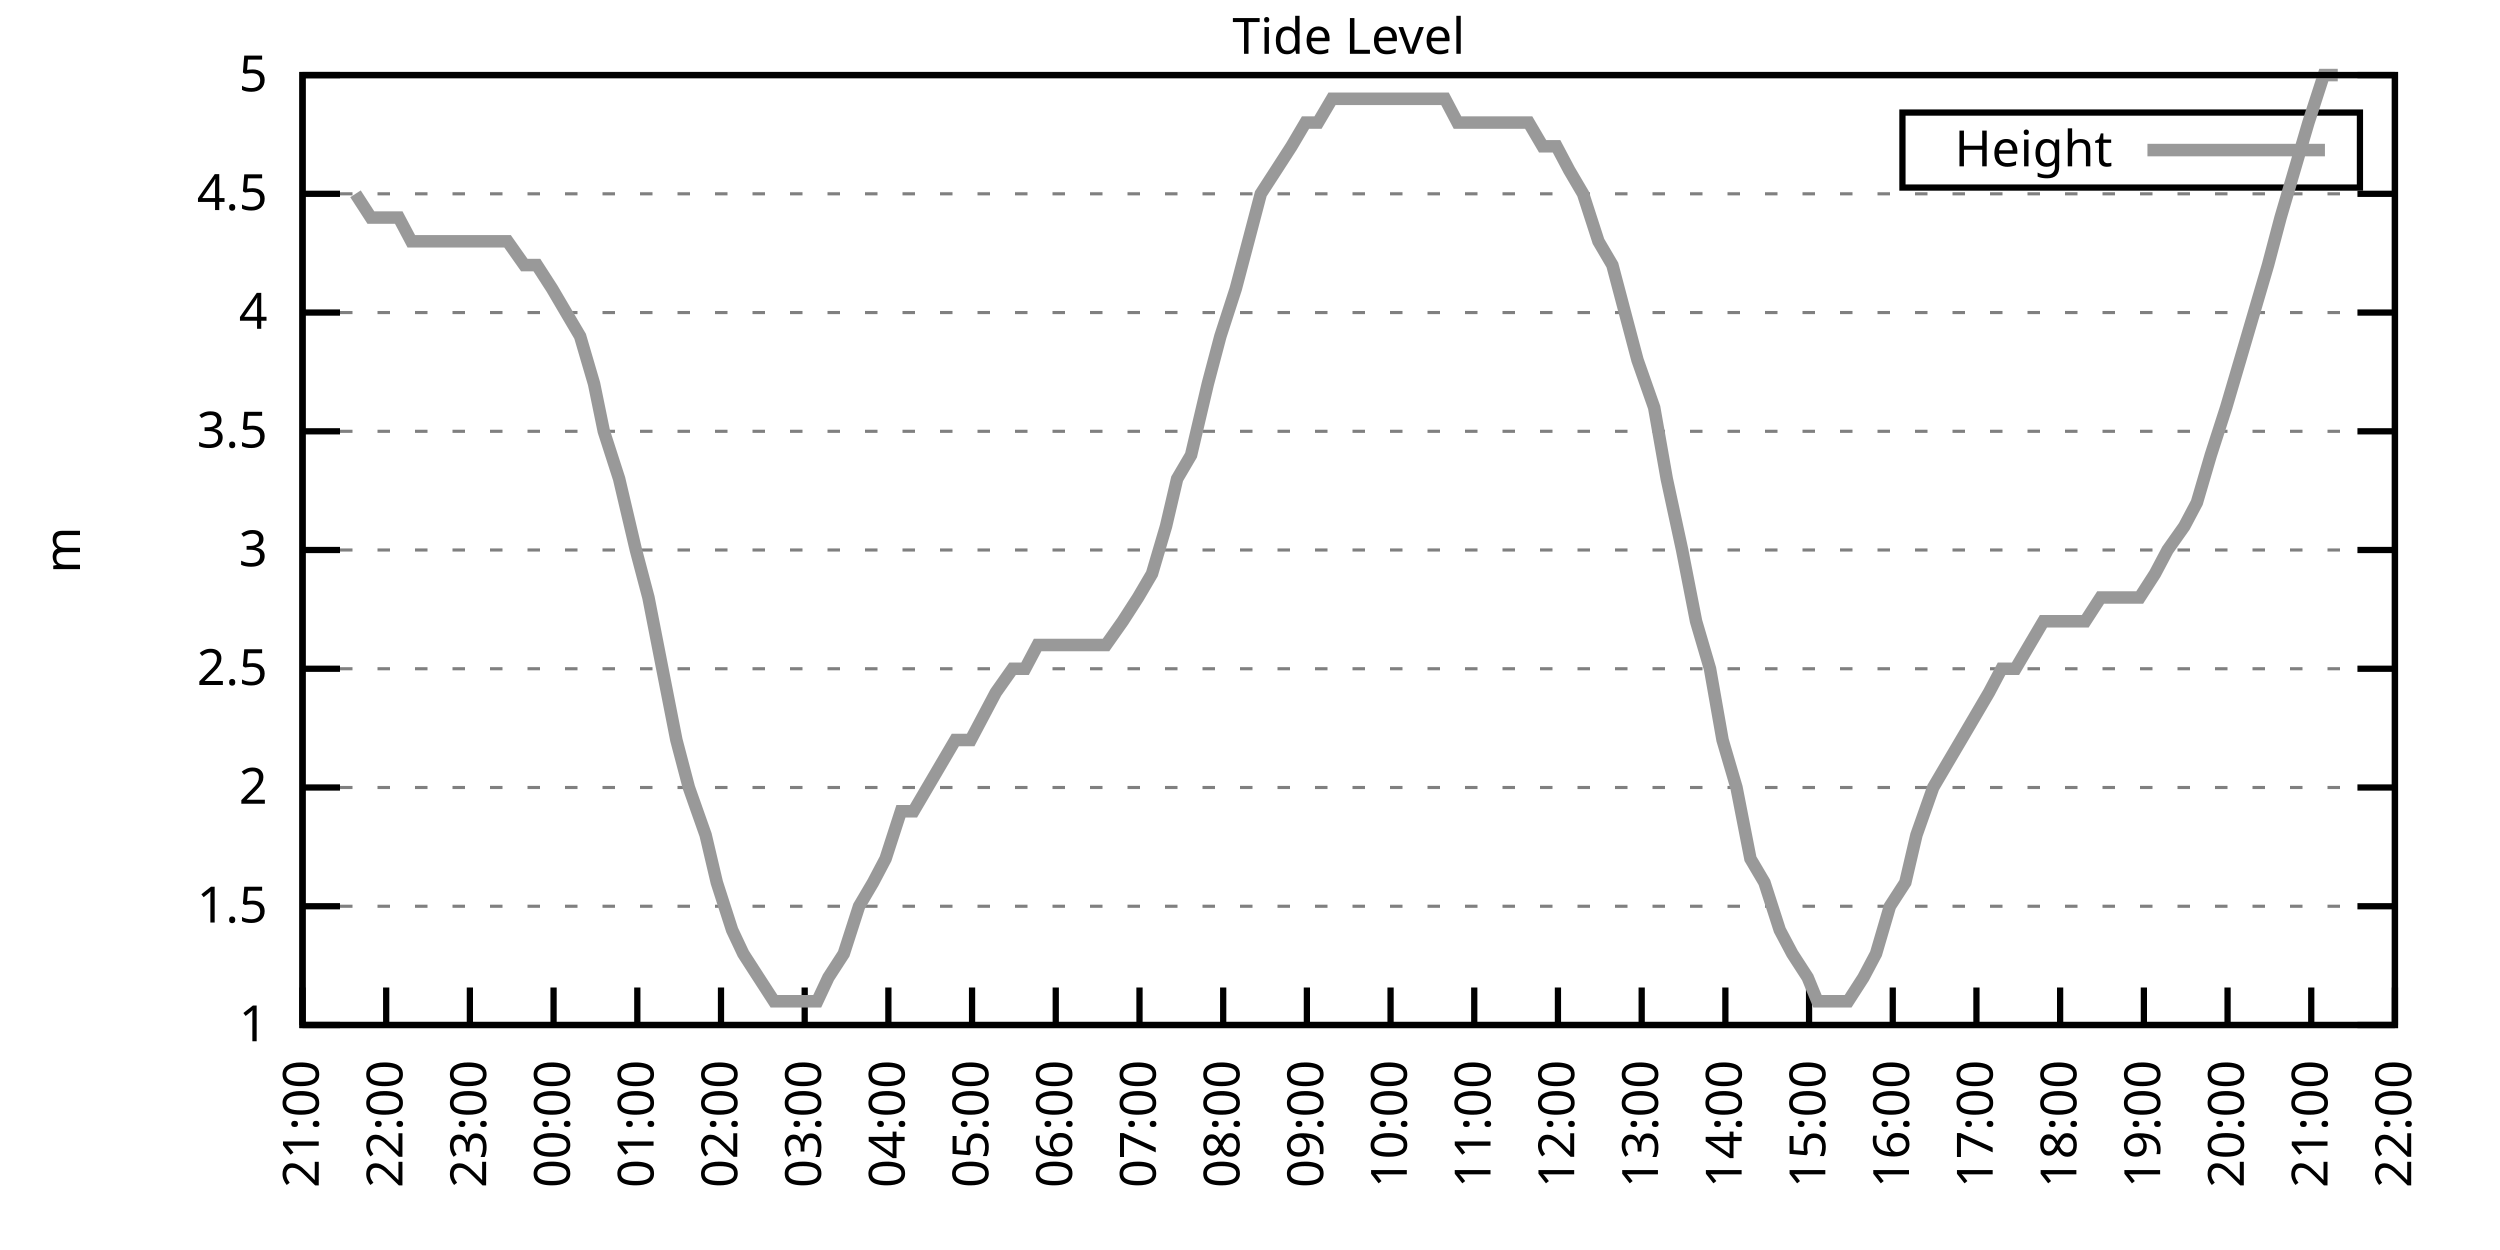
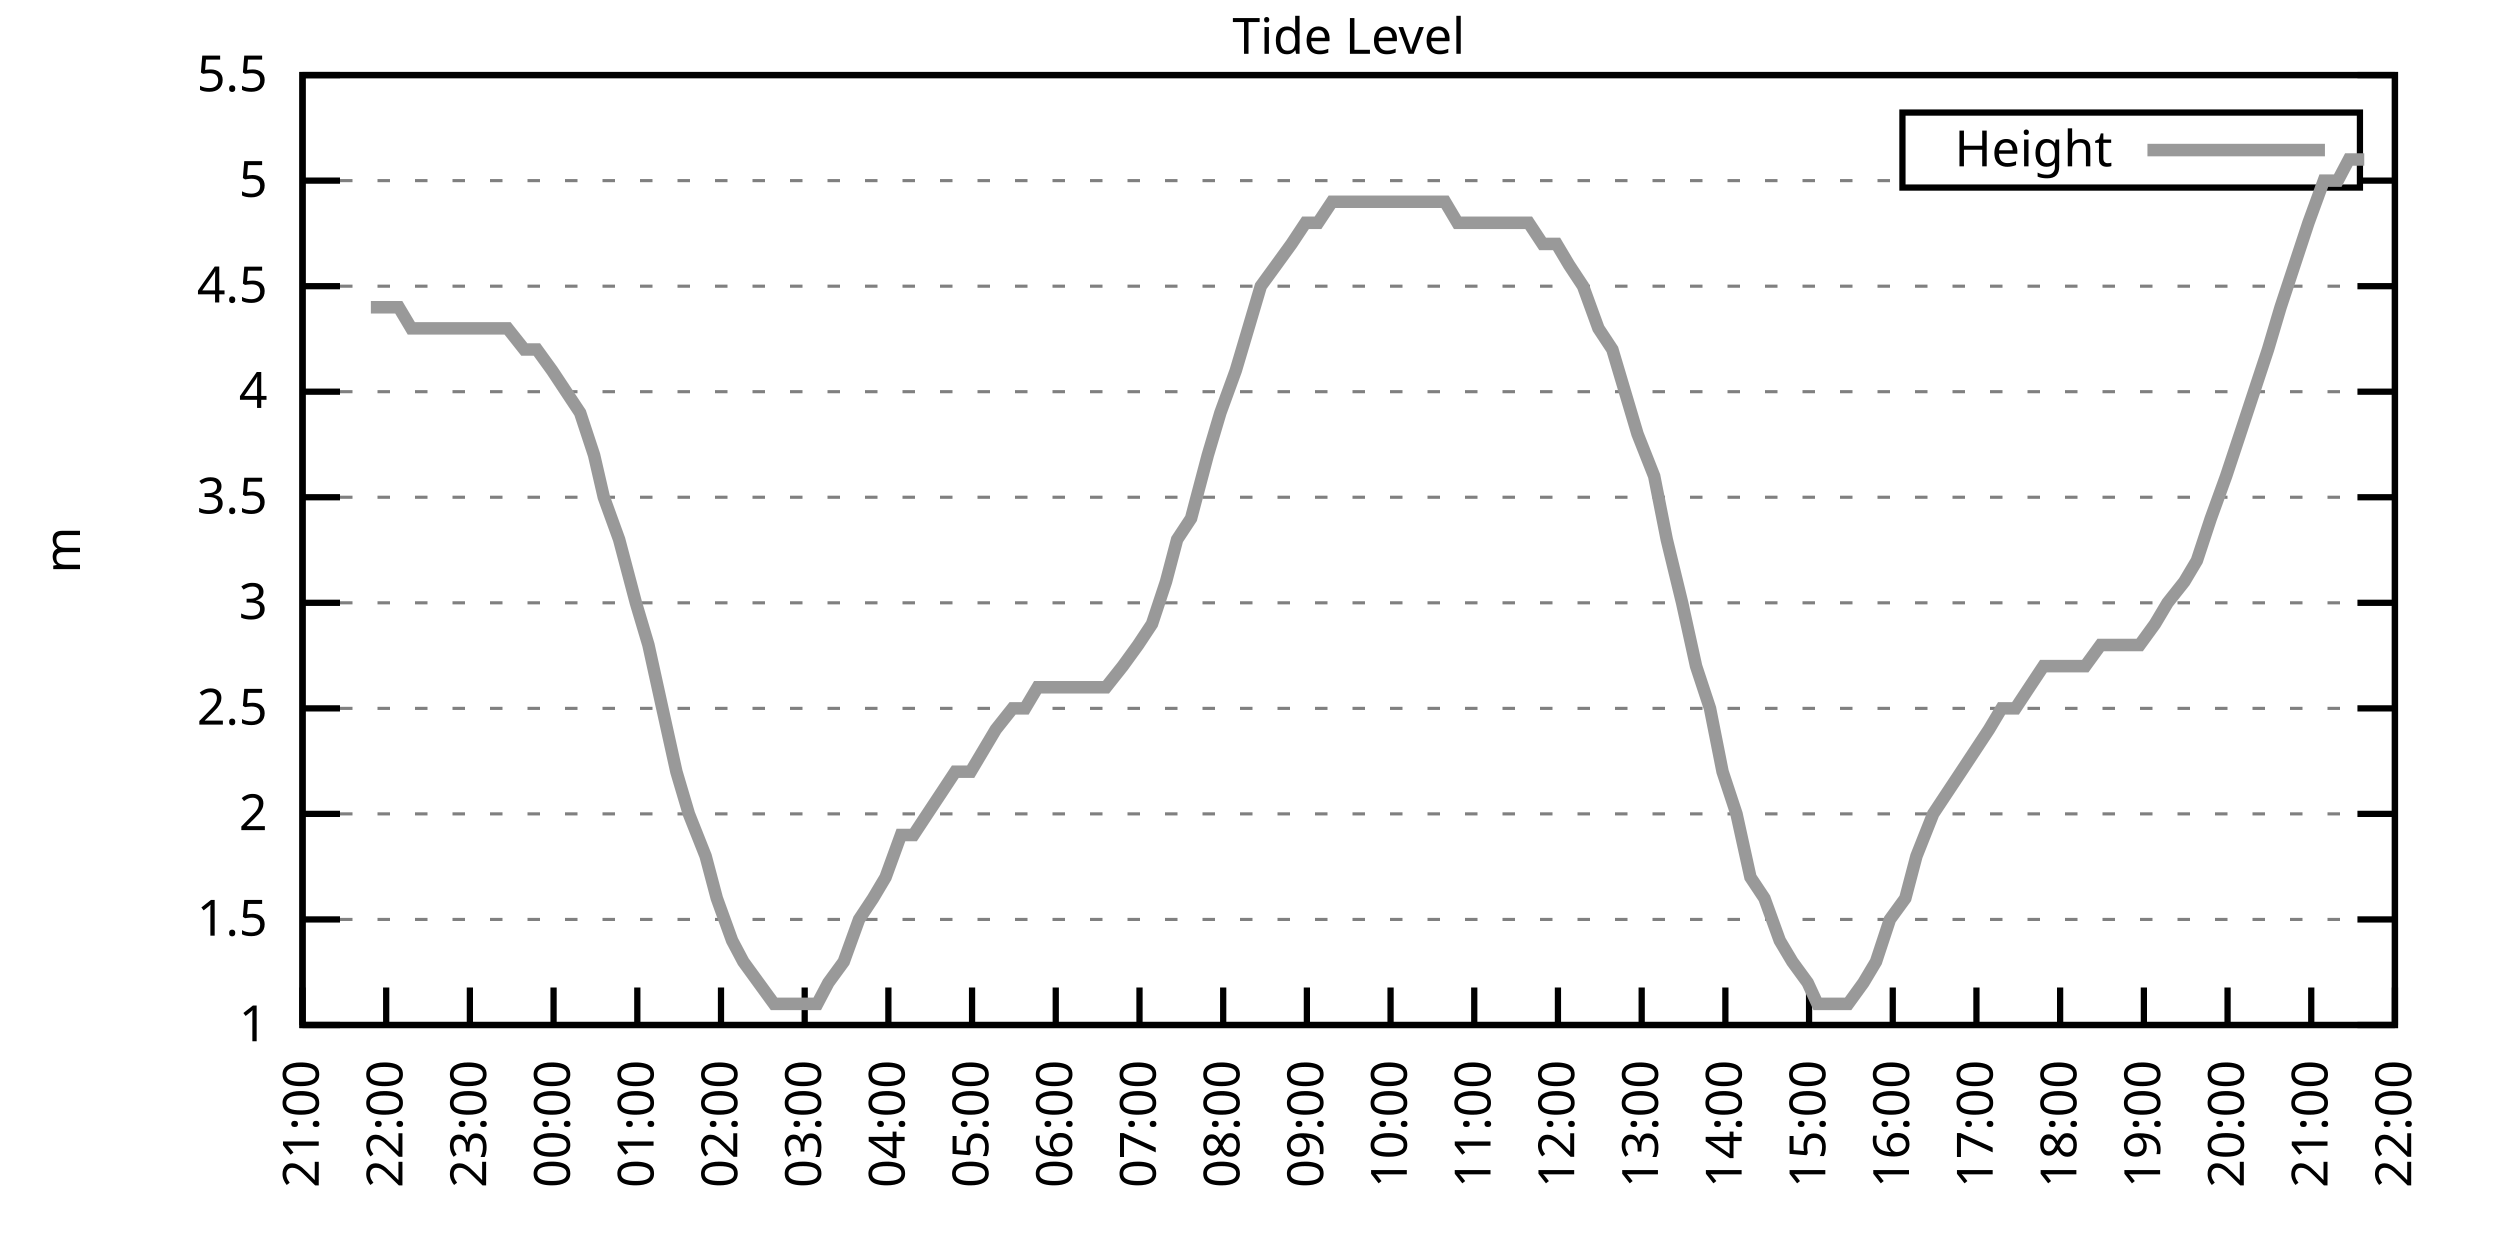
<svg xmlns="http://www.w3.org/2000/svg" xmlns:xlink="http://www.w3.org/1999/xlink" width="400" height="200" viewBox="0 0 400 200">
  <g id="gnuplot_canvas">
    <rect x="0" y="0" width="400" height="200" fill="none" />
    <defs>
      <circle id="gpDot" r="0.5" stroke-width="0.5" stroke="currentColor" />
      <path id="gpPt0" stroke-width="0.333" stroke="currentColor" d="M-1,0 h2 M0,-1 v2" />
      <path id="gpPt1" stroke-width="0.333" stroke="currentColor" d="M-1,-1 L1,1 M1,-1 L-1,1" />
      <path id="gpPt2" stroke-width="0.333" stroke="currentColor" d="M-1,0 L1,0 M0,-1 L0,1 M-1,-1 L1,1 M-1,1 L1,-1" />
      <rect id="gpPt3" stroke-width="0.333" stroke="currentColor" x="-1" y="-1" width="2" height="2" />
      <rect id="gpPt4" stroke-width="0.333" stroke="currentColor" fill="currentColor" x="-1" y="-1" width="2" height="2" />
      <circle id="gpPt5" stroke-width="0.333" stroke="currentColor" cx="0" cy="0" r="1" />
      <use xlink:href="#gpPt5" id="gpPt6" fill="currentColor" stroke="none" />
      <path id="gpPt7" stroke-width="0.333" stroke="currentColor" d="M0,-1.33 L-1.33,0.67 L1.33,0.67 z" />
      <use xlink:href="#gpPt7" id="gpPt8" fill="currentColor" stroke="none" />
      <use xlink:href="#gpPt7" id="gpPt9" stroke="currentColor" transform="rotate(180)" />
      <use xlink:href="#gpPt9" id="gpPt10" fill="currentColor" stroke="none" />
      <use xlink:href="#gpPt3" id="gpPt11" stroke="currentColor" transform="rotate(45)" />
      <use xlink:href="#gpPt11" id="gpPt12" fill="currentColor" stroke="none" />
      <path id="gpPt13" stroke-width="0.333" stroke="currentColor" d="M0,1.330 L1.265,0.411 L0.782,-1.067 L-0.782,-1.076 L-1.265,0.411 z" />
      <use xlink:href="#gpPt13" id="gpPt14" fill="currentColor" stroke="none" />
      <filter id="textbox" filterUnits="objectBoundingBox" x="0" y="0" height="1" width="1">
        <feFlood flood-color="white" flood-opacity="1" result="bgnd" />
        <feComposite in="SourceGraphic" in2="bgnd" operator="atop" />
      </filter>
      <filter id="greybox" filterUnits="objectBoundingBox" x="0" y="0" height="1" width="1">
        <feFlood flood-color="lightgrey" flood-opacity="1" result="grey" />
        <feComposite in="SourceGraphic" in2="grey" operator="atop" />
      </filter>
    </defs>
    <g fill="none" color="white" stroke="currentColor" stroke-width="1.00" stroke-linecap="butt" stroke-linejoin="miter">
</g>
    <g fill="none" color="black" stroke="currentColor" stroke-width="1.00" stroke-linecap="butt" stroke-linejoin="miter">
      <g stroke="none" shape-rendering="crispEdges">
        <polygon fill="rgb(255, 255, 255)" points="48.40,164.00 383.18,164.00 383.18,12.02 48.40,12.02 " />
      </g>
    </g>
    <g fill="none" color="black" stroke="currentColor" stroke-width="1.00" stroke-linecap="butt" stroke-linejoin="miter">
</g>
    <g fill="none" color="black" stroke="black" stroke-width="0.50" stroke-linecap="butt" stroke-linejoin="miter">
</g>
    <g fill="none" color="gray" stroke="currentColor" stroke-width="0.50" stroke-linecap="butt" stroke-linejoin="miter">
      <path stroke="gray" stroke-dasharray="2,4" class="gridline" d="M48.40,164.00 L383.19,164.00  " />
    </g>
    <g fill="none" color="gray" stroke="gray" stroke-width="1.00" stroke-linecap="butt" stroke-linejoin="miter">
</g>
    <g fill="none" color="black" stroke="currentColor" stroke-width="1.00" stroke-linecap="butt" stroke-linejoin="miter">
      <path stroke="black" d="M48.40,164.00 L54.40,164.00 M383.19,164.00 L377.19,164.00  " />
      <g transform="translate(42.80,166.60)" stroke="none" fill="black" font-family="Sans" font-size="8.00" text-anchor="end">
        <text>
          <tspan font-family="Sans"> 1</tspan>
        </text>
      </g>
    </g>
    <g fill="none" color="black" stroke="currentColor" stroke-width="1.00" stroke-linecap="butt" stroke-linejoin="miter">
</g>
    <g fill="none" color="black" stroke="black" stroke-width="0.50" stroke-linecap="butt" stroke-linejoin="miter">
</g>
    <g fill="none" color="gray" stroke="currentColor" stroke-width="0.50" stroke-linecap="butt" stroke-linejoin="miter">
-       <path stroke="gray" stroke-dasharray="2,4" class="gridline" d="M48.40,145.00 L383.19,145.00  " />
-     </g>
-     <g fill="none" color="gray" stroke="gray" stroke-width="1.00" stroke-linecap="butt" stroke-linejoin="miter">
- </g>
-     <g fill="none" color="black" stroke="currentColor" stroke-width="1.00" stroke-linecap="butt" stroke-linejoin="miter">
-       <path stroke="black" d="M48.40,145.00 L54.40,145.00 M383.19,145.00 L377.19,145.00  " />
-       <g transform="translate(42.80,147.60)" stroke="none" fill="black" font-family="Sans" font-size="8.00" text-anchor="end">
+       <path stroke="gray" stroke-dasharray="2,4" class="gridline" d="M48.40,147.11 L383.19,147.11  " />
+     </g>
+     <g fill="none" color="gray" stroke="gray" stroke-width="1.00" stroke-linecap="butt" stroke-linejoin="miter">
+ </g>
+     <g fill="none" color="black" stroke="currentColor" stroke-width="1.00" stroke-linecap="butt" stroke-linejoin="miter">
+       <path stroke="black" d="M48.40,147.11 L54.40,147.11 M383.19,147.11 L377.19,147.11  " />
+       <g transform="translate(42.80,149.71)" stroke="none" fill="black" font-family="Sans" font-size="8.00" text-anchor="end">
        <text>
          <tspan font-family="Sans"> 1.5</tspan>
        </text>
      </g>
    </g>
    <g fill="none" color="black" stroke="currentColor" stroke-width="1.00" stroke-linecap="butt" stroke-linejoin="miter">
</g>
    <g fill="none" color="black" stroke="black" stroke-width="0.50" stroke-linecap="butt" stroke-linejoin="miter">
</g>
    <g fill="none" color="gray" stroke="currentColor" stroke-width="0.50" stroke-linecap="butt" stroke-linejoin="miter">
-       <path stroke="gray" stroke-dasharray="2,4" class="gridline" d="M48.40,126.00 L383.19,126.00  " />
-     </g>
-     <g fill="none" color="gray" stroke="gray" stroke-width="1.00" stroke-linecap="butt" stroke-linejoin="miter">
- </g>
-     <g fill="none" color="black" stroke="currentColor" stroke-width="1.00" stroke-linecap="butt" stroke-linejoin="miter">
-       <path stroke="black" d="M48.40,126.00 L54.40,126.00 M383.19,126.00 L377.19,126.00  " />
-       <g transform="translate(42.80,128.60)" stroke="none" fill="black" font-family="Sans" font-size="8.00" text-anchor="end">
+       <path stroke="gray" stroke-dasharray="2,4" class="gridline" d="M48.40,130.22 L383.19,130.22  " />
+     </g>
+     <g fill="none" color="gray" stroke="gray" stroke-width="1.00" stroke-linecap="butt" stroke-linejoin="miter">
+ </g>
+     <g fill="none" color="black" stroke="currentColor" stroke-width="1.00" stroke-linecap="butt" stroke-linejoin="miter">
+       <path stroke="black" d="M48.40,130.22 L54.40,130.22 M383.19,130.22 L377.19,130.22  " />
+       <g transform="translate(42.80,132.82)" stroke="none" fill="black" font-family="Sans" font-size="8.00" text-anchor="end">
        <text>
          <tspan font-family="Sans"> 2</tspan>
        </text>
      </g>
    </g>
    <g fill="none" color="black" stroke="currentColor" stroke-width="1.00" stroke-linecap="butt" stroke-linejoin="miter">
</g>
    <g fill="none" color="black" stroke="black" stroke-width="0.50" stroke-linecap="butt" stroke-linejoin="miter">
</g>
    <g fill="none" color="gray" stroke="currentColor" stroke-width="0.50" stroke-linecap="butt" stroke-linejoin="miter">
-       <path stroke="gray" stroke-dasharray="2,4" class="gridline" d="M48.40,107.00 L383.19,107.00  " />
-     </g>
-     <g fill="none" color="gray" stroke="gray" stroke-width="1.00" stroke-linecap="butt" stroke-linejoin="miter">
- </g>
-     <g fill="none" color="black" stroke="currentColor" stroke-width="1.00" stroke-linecap="butt" stroke-linejoin="miter">
-       <path stroke="black" d="M48.40,107.00 L54.40,107.00 M383.19,107.00 L377.19,107.00  " />
-       <g transform="translate(42.80,109.60)" stroke="none" fill="black" font-family="Sans" font-size="8.00" text-anchor="end">
+       <path stroke="gray" stroke-dasharray="2,4" class="gridline" d="M48.40,113.34 L383.19,113.34  " />
+     </g>
+     <g fill="none" color="gray" stroke="gray" stroke-width="1.00" stroke-linecap="butt" stroke-linejoin="miter">
+ </g>
+     <g fill="none" color="black" stroke="currentColor" stroke-width="1.00" stroke-linecap="butt" stroke-linejoin="miter">
+       <path stroke="black" d="M48.40,113.34 L54.40,113.34 M383.19,113.34 L377.19,113.34  " />
+       <g transform="translate(42.80,115.94)" stroke="none" fill="black" font-family="Sans" font-size="8.00" text-anchor="end">
        <text>
          <tspan font-family="Sans"> 2.5</tspan>
        </text>
      </g>
    </g>
    <g fill="none" color="black" stroke="currentColor" stroke-width="1.00" stroke-linecap="butt" stroke-linejoin="miter">
</g>
    <g fill="none" color="black" stroke="black" stroke-width="0.50" stroke-linecap="butt" stroke-linejoin="miter">
</g>
    <g fill="none" color="gray" stroke="currentColor" stroke-width="0.50" stroke-linecap="butt" stroke-linejoin="miter">
-       <path stroke="gray" stroke-dasharray="2,4" class="gridline" d="M48.40,88.00 L383.19,88.00  " />
-     </g>
-     <g fill="none" color="gray" stroke="gray" stroke-width="1.00" stroke-linecap="butt" stroke-linejoin="miter">
- </g>
-     <g fill="none" color="black" stroke="currentColor" stroke-width="1.00" stroke-linecap="butt" stroke-linejoin="miter">
-       <path stroke="black" d="M48.40,88.00 L54.40,88.00 M383.19,88.00 L377.19,88.00  " />
-       <g transform="translate(42.80,90.60)" stroke="none" fill="black" font-family="Sans" font-size="8.00" text-anchor="end">
+       <path stroke="gray" stroke-dasharray="2,4" class="gridline" d="M48.40,96.45 L383.19,96.45  " />
+     </g>
+     <g fill="none" color="gray" stroke="gray" stroke-width="1.00" stroke-linecap="butt" stroke-linejoin="miter">
+ </g>
+     <g fill="none" color="black" stroke="currentColor" stroke-width="1.00" stroke-linecap="butt" stroke-linejoin="miter">
+       <path stroke="black" d="M48.40,96.45 L54.40,96.45 M383.19,96.45 L377.19,96.45  " />
+       <g transform="translate(42.80,99.05)" stroke="none" fill="black" font-family="Sans" font-size="8.00" text-anchor="end">
        <text>
          <tspan font-family="Sans"> 3</tspan>
        </text>
      </g>
    </g>
    <g fill="none" color="black" stroke="currentColor" stroke-width="1.00" stroke-linecap="butt" stroke-linejoin="miter">
</g>
    <g fill="none" color="black" stroke="black" stroke-width="0.50" stroke-linecap="butt" stroke-linejoin="miter">
</g>
    <g fill="none" color="gray" stroke="currentColor" stroke-width="0.50" stroke-linecap="butt" stroke-linejoin="miter">
-       <path stroke="gray" stroke-dasharray="2,4" class="gridline" d="M48.40,69.01 L383.19,69.01  " />
-     </g>
-     <g fill="none" color="gray" stroke="gray" stroke-width="1.00" stroke-linecap="butt" stroke-linejoin="miter">
- </g>
-     <g fill="none" color="black" stroke="currentColor" stroke-width="1.00" stroke-linecap="butt" stroke-linejoin="miter">
-       <path stroke="black" d="M48.40,69.01 L54.40,69.01 M383.19,69.01 L377.19,69.01  " />
-       <g transform="translate(42.80,71.61)" stroke="none" fill="black" font-family="Sans" font-size="8.00" text-anchor="end">
+       <path stroke="gray" stroke-dasharray="2,4" class="gridline" d="M48.40,79.56 L383.19,79.56  " />
+     </g>
+     <g fill="none" color="gray" stroke="gray" stroke-width="1.00" stroke-linecap="butt" stroke-linejoin="miter">
+ </g>
+     <g fill="none" color="black" stroke="currentColor" stroke-width="1.00" stroke-linecap="butt" stroke-linejoin="miter">
+       <path stroke="black" d="M48.40,79.56 L54.40,79.56 M383.19,79.56 L377.19,79.56  " />
+       <g transform="translate(42.80,82.16)" stroke="none" fill="black" font-family="Sans" font-size="8.00" text-anchor="end">
        <text>
          <tspan font-family="Sans"> 3.5</tspan>
        </text>
      </g>
    </g>
    <g fill="none" color="black" stroke="currentColor" stroke-width="1.00" stroke-linecap="butt" stroke-linejoin="miter">
</g>
    <g fill="none" color="black" stroke="black" stroke-width="0.50" stroke-linecap="butt" stroke-linejoin="miter">
</g>
    <g fill="none" color="gray" stroke="currentColor" stroke-width="0.50" stroke-linecap="butt" stroke-linejoin="miter">
-       <path stroke="gray" stroke-dasharray="2,4" class="gridline" d="M48.40,50.01 L383.19,50.01  " />
-     </g>
-     <g fill="none" color="gray" stroke="gray" stroke-width="1.00" stroke-linecap="butt" stroke-linejoin="miter">
- </g>
-     <g fill="none" color="black" stroke="currentColor" stroke-width="1.00" stroke-linecap="butt" stroke-linejoin="miter">
-       <path stroke="black" d="M48.40,50.01 L54.40,50.01 M383.19,50.01 L377.19,50.01  " />
-       <g transform="translate(42.80,52.61)" stroke="none" fill="black" font-family="Sans" font-size="8.00" text-anchor="end">
+       <path stroke="gray" stroke-dasharray="2,4" class="gridline" d="M48.40,62.67 L383.19,62.67  " />
+     </g>
+     <g fill="none" color="gray" stroke="gray" stroke-width="1.00" stroke-linecap="butt" stroke-linejoin="miter">
+ </g>
+     <g fill="none" color="black" stroke="currentColor" stroke-width="1.00" stroke-linecap="butt" stroke-linejoin="miter">
+       <path stroke="black" d="M48.40,62.67 L54.40,62.67 M383.19,62.67 L377.19,62.67  " />
+       <g transform="translate(42.80,65.27)" stroke="none" fill="black" font-family="Sans" font-size="8.00" text-anchor="end">
        <text>
          <tspan font-family="Sans"> 4</tspan>
        </text>
      </g>
    </g>
    <g fill="none" color="black" stroke="currentColor" stroke-width="1.00" stroke-linecap="butt" stroke-linejoin="miter">
</g>
    <g fill="none" color="black" stroke="black" stroke-width="0.50" stroke-linecap="butt" stroke-linejoin="miter">
</g>
    <g fill="none" color="gray" stroke="currentColor" stroke-width="0.50" stroke-linecap="butt" stroke-linejoin="miter">
-       <path stroke="gray" stroke-dasharray="2,4" class="gridline" d="M48.40,31.01 L383.19,31.01  " />
-     </g>
-     <g fill="none" color="gray" stroke="gray" stroke-width="1.00" stroke-linecap="butt" stroke-linejoin="miter">
- </g>
-     <g fill="none" color="black" stroke="currentColor" stroke-width="1.00" stroke-linecap="butt" stroke-linejoin="miter">
-       <path stroke="black" d="M48.40,31.01 L54.40,31.01 M383.19,31.01 L377.19,31.01  " />
-       <g transform="translate(42.80,33.61)" stroke="none" fill="black" font-family="Sans" font-size="8.00" text-anchor="end">
+       <path stroke="gray" stroke-dasharray="2,4" class="gridline" d="M48.40,45.79 L383.19,45.79  " />
+     </g>
+     <g fill="none" color="gray" stroke="gray" stroke-width="1.00" stroke-linecap="butt" stroke-linejoin="miter">
+ </g>
+     <g fill="none" color="black" stroke="currentColor" stroke-width="1.00" stroke-linecap="butt" stroke-linejoin="miter">
+       <path stroke="black" d="M48.40,45.79 L54.40,45.79 M383.19,45.79 L377.19,45.79  " />
+       <g transform="translate(42.80,48.39)" stroke="none" fill="black" font-family="Sans" font-size="8.00" text-anchor="end">
        <text>
          <tspan font-family="Sans"> 4.5</tspan>
+         </text>
+       </g>
+     </g>
+     <g fill="none" color="black" stroke="currentColor" stroke-width="1.00" stroke-linecap="butt" stroke-linejoin="miter">
+ </g>
+     <g fill="none" color="black" stroke="black" stroke-width="0.50" stroke-linecap="butt" stroke-linejoin="miter">
+ </g>
+     <g fill="none" color="gray" stroke="currentColor" stroke-width="0.50" stroke-linecap="butt" stroke-linejoin="miter">
+       <path stroke="gray" stroke-dasharray="2,4" class="gridline" d="M48.40,28.90 L304.39,28.90 M377.59,28.90 L383.19,28.90  " />
+     </g>
+     <g fill="none" color="gray" stroke="gray" stroke-width="1.00" stroke-linecap="butt" stroke-linejoin="miter">
+ </g>
+     <g fill="none" color="black" stroke="currentColor" stroke-width="1.00" stroke-linecap="butt" stroke-linejoin="miter">
+       <path stroke="black" d="M48.40,28.90 L54.40,28.90 M383.19,28.90 L377.19,28.90  " />
+       <g transform="translate(42.80,31.50)" stroke="none" fill="black" font-family="Sans" font-size="8.00" text-anchor="end">
+         <text>
+           <tspan font-family="Sans"> 5</tspan>
        </text>
      </g>
    </g>
    <g fill="none" color="black" stroke="currentColor" stroke-width="1.00" stroke-linecap="butt" stroke-linejoin="miter">
</g>
    <g fill="none" color="black" stroke="black" stroke-width="0.50" stroke-linecap="butt" stroke-linejoin="miter">
</g>
    <g fill="none" color="gray" stroke="currentColor" stroke-width="0.50" stroke-linecap="butt" stroke-linejoin="miter">
      <path stroke="gray" stroke-dasharray="2,4" class="gridline" d="M48.40,12.01 L383.19,12.01  " />
    </g>
    <g fill="none" color="gray" stroke="gray" stroke-width="1.00" stroke-linecap="butt" stroke-linejoin="miter">
</g>
    <g fill="none" color="black" stroke="currentColor" stroke-width="1.00" stroke-linecap="butt" stroke-linejoin="miter">
      <path stroke="black" d="M48.40,12.01 L54.40,12.01 M383.19,12.01 L377.19,12.01  " />
      <g transform="translate(42.80,14.61)" stroke="none" fill="black" font-family="Sans" font-size="8.00" text-anchor="end">
        <text>
-           <tspan font-family="Sans"> 5</tspan>
+           <tspan font-family="Sans"> 5.5</tspan>
        </text>
      </g>
    </g>
    <g fill="none" color="black" stroke="currentColor" stroke-width="1.00" stroke-linecap="butt" stroke-linejoin="miter">
      <path stroke="black" d="M48.40,164.00 L48.40,158.00  " />
      <g transform="translate(51.00,169.60) rotate(270.00)" stroke="none" fill="black" font-family="Sans" font-size="8.00" text-anchor="end">
        <text>
          <tspan font-family="Sans">21:00</tspan>
        </text>
      </g>
    </g>
    <g fill="none" color="black" stroke="currentColor" stroke-width="1.00" stroke-linecap="butt" stroke-linejoin="miter">
      <path stroke="black" d="M61.79,164.00 L61.79,158.00  " />
      <g transform="translate(64.39,169.60) rotate(270.00)" stroke="none" fill="black" font-family="Sans" font-size="8.00" text-anchor="end">
        <text>
          <tspan font-family="Sans">22:00</tspan>
        </text>
      </g>
    </g>
    <g fill="none" color="black" stroke="currentColor" stroke-width="1.00" stroke-linecap="butt" stroke-linejoin="miter">
      <path stroke="black" d="M75.18,164.00 L75.18,158.00  " />
      <g transform="translate(77.78,169.60) rotate(270.00)" stroke="none" fill="black" font-family="Sans" font-size="8.00" text-anchor="end">
        <text>
          <tspan font-family="Sans">23:00</tspan>
        </text>
      </g>
    </g>
    <g fill="none" color="black" stroke="currentColor" stroke-width="1.00" stroke-linecap="butt" stroke-linejoin="miter">
      <path stroke="black" d="M88.57,164.00 L88.57,158.00  " />
      <g transform="translate(91.17,169.60) rotate(270.00)" stroke="none" fill="black" font-family="Sans" font-size="8.00" text-anchor="end">
        <text>
          <tspan font-family="Sans">00:00</tspan>
        </text>
      </g>
    </g>
    <g fill="none" color="black" stroke="currentColor" stroke-width="1.00" stroke-linecap="butt" stroke-linejoin="miter">
      <path stroke="black" d="M101.97,164.00 L101.97,158.00  " />
      <g transform="translate(104.57,169.60) rotate(270.00)" stroke="none" fill="black" font-family="Sans" font-size="8.00" text-anchor="end">
        <text>
          <tspan font-family="Sans">01:00</tspan>
        </text>
      </g>
    </g>
    <g fill="none" color="black" stroke="currentColor" stroke-width="1.00" stroke-linecap="butt" stroke-linejoin="miter">
      <path stroke="black" d="M115.36,164.00 L115.36,158.00  " />
      <g transform="translate(117.96,169.60) rotate(270.00)" stroke="none" fill="black" font-family="Sans" font-size="8.00" text-anchor="end">
        <text>
          <tspan font-family="Sans">02:00</tspan>
        </text>
      </g>
    </g>
    <g fill="none" color="black" stroke="currentColor" stroke-width="1.00" stroke-linecap="butt" stroke-linejoin="miter">
      <path stroke="black" d="M128.75,164.00 L128.75,158.00  " />
      <g transform="translate(131.35,169.60) rotate(270.00)" stroke="none" fill="black" font-family="Sans" font-size="8.00" text-anchor="end">
        <text>
          <tspan font-family="Sans">03:00</tspan>
        </text>
      </g>
    </g>
    <g fill="none" color="black" stroke="currentColor" stroke-width="1.00" stroke-linecap="butt" stroke-linejoin="miter">
      <path stroke="black" d="M142.14,164.00 L142.14,158.00  " />
      <g transform="translate(144.74,169.60) rotate(270.00)" stroke="none" fill="black" font-family="Sans" font-size="8.00" text-anchor="end">
        <text>
          <tspan font-family="Sans">04:00</tspan>
        </text>
      </g>
    </g>
    <g fill="none" color="black" stroke="currentColor" stroke-width="1.00" stroke-linecap="butt" stroke-linejoin="miter">
      <path stroke="black" d="M155.53,164.00 L155.53,158.00  " />
      <g transform="translate(158.13,169.60) rotate(270.00)" stroke="none" fill="black" font-family="Sans" font-size="8.00" text-anchor="end">
        <text>
          <tspan font-family="Sans">05:00</tspan>
        </text>
      </g>
    </g>
    <g fill="none" color="black" stroke="currentColor" stroke-width="1.00" stroke-linecap="butt" stroke-linejoin="miter">
      <path stroke="black" d="M168.92,164.00 L168.92,158.00  " />
      <g transform="translate(171.52,169.60) rotate(270.00)" stroke="none" fill="black" font-family="Sans" font-size="8.00" text-anchor="end">
        <text>
          <tspan font-family="Sans">06:00</tspan>
        </text>
      </g>
    </g>
    <g fill="none" color="black" stroke="currentColor" stroke-width="1.00" stroke-linecap="butt" stroke-linejoin="miter">
      <path stroke="black" d="M182.32,164.00 L182.32,158.00  " />
      <g transform="translate(184.92,169.60) rotate(270.00)" stroke="none" fill="black" font-family="Sans" font-size="8.00" text-anchor="end">
        <text>
          <tspan font-family="Sans">07:00</tspan>
        </text>
      </g>
    </g>
    <g fill="none" color="black" stroke="currentColor" stroke-width="1.00" stroke-linecap="butt" stroke-linejoin="miter">
      <path stroke="black" d="M195.71,164.00 L195.71,158.00  " />
      <g transform="translate(198.31,169.60) rotate(270.00)" stroke="none" fill="black" font-family="Sans" font-size="8.00" text-anchor="end">
        <text>
          <tspan font-family="Sans">08:00</tspan>
        </text>
      </g>
    </g>
    <g fill="none" color="black" stroke="currentColor" stroke-width="1.00" stroke-linecap="butt" stroke-linejoin="miter">
      <path stroke="black" d="M209.10,164.00 L209.10,158.00  " />
      <g transform="translate(211.70,169.60) rotate(270.00)" stroke="none" fill="black" font-family="Sans" font-size="8.00" text-anchor="end">
        <text>
          <tspan font-family="Sans">09:00</tspan>
        </text>
      </g>
    </g>
    <g fill="none" color="black" stroke="currentColor" stroke-width="1.00" stroke-linecap="butt" stroke-linejoin="miter">
      <path stroke="black" d="M222.49,164.00 L222.49,158.00  " />
      <g transform="translate(225.09,169.60) rotate(270.00)" stroke="none" fill="black" font-family="Sans" font-size="8.00" text-anchor="end">
        <text>
          <tspan font-family="Sans">10:00</tspan>
        </text>
      </g>
    </g>
    <g fill="none" color="black" stroke="currentColor" stroke-width="1.00" stroke-linecap="butt" stroke-linejoin="miter">
      <path stroke="black" d="M235.88,164.00 L235.88,158.00  " />
      <g transform="translate(238.48,169.60) rotate(270.00)" stroke="none" fill="black" font-family="Sans" font-size="8.00" text-anchor="end">
        <text>
          <tspan font-family="Sans">11:00</tspan>
        </text>
      </g>
    </g>
    <g fill="none" color="black" stroke="currentColor" stroke-width="1.00" stroke-linecap="butt" stroke-linejoin="miter">
      <path stroke="black" d="M249.27,164.00 L249.27,158.00  " />
      <g transform="translate(251.87,169.60) rotate(270.00)" stroke="none" fill="black" font-family="Sans" font-size="8.00" text-anchor="end">
        <text>
          <tspan font-family="Sans">12:00</tspan>
        </text>
      </g>
    </g>
    <g fill="none" color="black" stroke="currentColor" stroke-width="1.00" stroke-linecap="butt" stroke-linejoin="miter">
      <path stroke="black" d="M262.67,164.00 L262.67,158.00  " />
      <g transform="translate(265.27,169.60) rotate(270.00)" stroke="none" fill="black" font-family="Sans" font-size="8.00" text-anchor="end">
        <text>
          <tspan font-family="Sans">13:00</tspan>
        </text>
      </g>
    </g>
    <g fill="none" color="black" stroke="currentColor" stroke-width="1.00" stroke-linecap="butt" stroke-linejoin="miter">
      <path stroke="black" d="M276.06,164.00 L276.06,158.00  " />
      <g transform="translate(278.66,169.60) rotate(270.00)" stroke="none" fill="black" font-family="Sans" font-size="8.00" text-anchor="end">
        <text>
          <tspan font-family="Sans">14:00</tspan>
        </text>
      </g>
    </g>
    <g fill="none" color="black" stroke="currentColor" stroke-width="1.00" stroke-linecap="butt" stroke-linejoin="miter">
      <path stroke="black" d="M289.45,164.00 L289.45,158.00  " />
      <g transform="translate(292.05,169.60) rotate(270.00)" stroke="none" fill="black" font-family="Sans" font-size="8.00" text-anchor="end">
        <text>
          <tspan font-family="Sans">15:00</tspan>
        </text>
      </g>
    </g>
    <g fill="none" color="black" stroke="currentColor" stroke-width="1.00" stroke-linecap="butt" stroke-linejoin="miter">
      <path stroke="black" d="M302.84,164.00 L302.84,158.00  " />
      <g transform="translate(305.44,169.60) rotate(270.00)" stroke="none" fill="black" font-family="Sans" font-size="8.00" text-anchor="end">
        <text>
          <tspan font-family="Sans">16:00</tspan>
        </text>
      </g>
    </g>
    <g fill="none" color="black" stroke="currentColor" stroke-width="1.00" stroke-linecap="butt" stroke-linejoin="miter">
      <path stroke="black" d="M316.23,164.00 L316.23,158.00  " />
      <g transform="translate(318.83,169.60) rotate(270.00)" stroke="none" fill="black" font-family="Sans" font-size="8.00" text-anchor="end">
        <text>
          <tspan font-family="Sans">17:00</tspan>
        </text>
      </g>
    </g>
    <g fill="none" color="black" stroke="currentColor" stroke-width="1.00" stroke-linecap="butt" stroke-linejoin="miter">
      <path stroke="black" d="M329.62,164.00 L329.62,158.00  " />
      <g transform="translate(332.22,169.60) rotate(270.00)" stroke="none" fill="black" font-family="Sans" font-size="8.00" text-anchor="end">
        <text>
          <tspan font-family="Sans">18:00</tspan>
        </text>
      </g>
    </g>
    <g fill="none" color="black" stroke="currentColor" stroke-width="1.00" stroke-linecap="butt" stroke-linejoin="miter">
      <path stroke="black" d="M343.02,164.00 L343.02,158.00  " />
      <g transform="translate(345.62,169.60) rotate(270.00)" stroke="none" fill="black" font-family="Sans" font-size="8.00" text-anchor="end">
        <text>
          <tspan font-family="Sans">19:00</tspan>
        </text>
      </g>
    </g>
    <g fill="none" color="black" stroke="currentColor" stroke-width="1.00" stroke-linecap="butt" stroke-linejoin="miter">
      <path stroke="black" d="M356.41,164.00 L356.41,158.00  " />
      <g transform="translate(359.01,169.60) rotate(270.00)" stroke="none" fill="black" font-family="Sans" font-size="8.00" text-anchor="end">
        <text>
          <tspan font-family="Sans">20:00</tspan>
        </text>
      </g>
    </g>
    <g fill="none" color="black" stroke="currentColor" stroke-width="1.00" stroke-linecap="butt" stroke-linejoin="miter">
      <path stroke="black" d="M369.80,164.00 L369.80,158.00  " />
      <g transform="translate(372.40,169.60) rotate(270.00)" stroke="none" fill="black" font-family="Sans" font-size="8.00" text-anchor="end">
        <text>
          <tspan font-family="Sans">21:00</tspan>
        </text>
      </g>
    </g>
    <g fill="none" color="black" stroke="currentColor" stroke-width="1.00" stroke-linecap="butt" stroke-linejoin="miter">
      <path stroke="black" d="M383.19,164.00 L383.19,158.00  " />
      <g transform="translate(385.79,169.60) rotate(270.00)" stroke="none" fill="black" font-family="Sans" font-size="8.00" text-anchor="end">
        <text>
          <tspan font-family="Sans">22:00</tspan>
        </text>
      </g>
    </g>
    <g fill="none" color="black" stroke="currentColor" stroke-width="1.00" stroke-linecap="butt" stroke-linejoin="miter">
</g>
    <g fill="none" color="black" stroke="currentColor" stroke-width="1.00" stroke-linecap="butt" stroke-linejoin="miter">
      <path stroke="black" d="M48.40,12.01 L48.40,164.00 L383.19,164.00 L383.19,12.01 L48.40,12.01 Z  " />
    </g>
    <g fill="none" color="black" stroke="currentColor" stroke-width="1.00" stroke-linecap="butt" stroke-linejoin="miter">
</g>
    <g fill="none" color="black" stroke="currentColor" stroke-width="1.00" stroke-linecap="butt" stroke-linejoin="miter">
      <path stroke="black" d="M304.39,30.01 L304.39,18.01 L377.59,18.01 L377.59,30.01 L304.39,30.01 Z  " />
    </g>
    <g id="Tide_level_plot_1">
      <g fill="none" color="white" stroke="black" stroke-width="2.00" stroke-linecap="butt" stroke-linejoin="miter">
</g>
      <g fill="none" color="black" stroke="currentColor" stroke-width="2.00" stroke-linecap="butt" stroke-linejoin="miter">
        <g transform="translate(337.99,26.61)" stroke="none" fill="black" font-family="Sans" font-size="8.00" text-anchor="end">
          <text>
            <tspan font-family="Sans">Height</tspan>
          </text>
        </g>
      </g>
      <g fill="none" color="black" stroke="currentColor" stroke-width="2.00" stroke-linecap="butt" stroke-linejoin="miter">
-         <path stroke="rgb(153, 153, 153)" d="M343.59,24.01 L371.99,24.01 M56.88,31.01 L59.34,34.81 L61.12,34.81 L63.80,34.81 L65.81,38.61 L68.04,38.61   L70.27,38.61 L72.73,38.61 L74.74,38.61 L76.97,38.61 L79.20,38.61 L81.21,38.61 L83.89,42.41 L85.90,42.41   L88.35,46.21 L90.58,50.01 L92.82,53.81 L95.05,61.41 L96.61,69.01 L99.06,76.61 L101.74,88.00 L103.75,95.60   L105.98,107.00 L108.22,118.40 L110.22,126.00 L112.90,133.60 L114.69,141.20 L117.14,148.80 L118.93,152.60 L121.38,156.40   L123.84,160.20 L126.07,160.20 L128.08,160.20 L130.76,160.20 L132.54,156.40 L135.00,152.60 L137.45,145.00 L139.69,141.20   L141.69,137.40 L144.15,129.80 L146.16,129.80 L148.39,126.00 L150.62,122.20 L152.85,118.40 L155.31,118.40 L157.32,114.60   L159.33,110.80 L162.01,107.00 L164.01,107.00 L166.02,103.20 L168.70,103.20 L171.16,103.20 L173.17,103.20 L175.40,103.20   L176.96,103.20 L179.64,99.40 L182.09,95.60 L184.32,91.80 L186.56,84.21 L188.34,76.61 L190.57,72.81 L193.25,61.41   L195.26,53.81 L197.72,46.21 L199.73,38.61 L201.73,31.01 L204.19,27.21 L206.64,23.41 L208.88,19.61 L210.88,19.61   L213.12,15.81 L215.35,15.81 L217.58,15.81 L219.59,15.81 L222.27,15.81 L224.50,15.81 L226.51,15.81 L228.74,15.81   L231.20,15.81 L233.20,19.61 L235.44,19.61 L237.89,19.61 L239.90,19.61 L242.13,19.61 L244.59,19.61 L246.82,23.41   L249.05,23.41 L251.06,27.21 L253.29,31.01 L255.75,38.61 L257.98,42.41 L259.99,50.01 L262.00,57.61 L264.67,65.21   L266.68,76.61 L269.14,88.00 L271.37,99.40 L273.60,107.00 L275.61,118.40 L277.84,126.00 L280.07,137.40 L282.31,141.20   L284.76,148.80 L286.77,152.60 L289.23,156.40 L290.79,160.20 L293.69,160.20 L295.70,160.20 L298.15,156.40 L300.16,152.60   L302.39,145.00 L304.85,141.20 L306.63,133.60 L309.31,126.00 L311.54,122.20 L313.78,118.40 L316.01,114.60 L318.24,110.80   L320.25,107.00 L322.48,107.00 L324.71,103.20 L326.95,99.40 L329.18,99.40 L331.19,99.40 L333.64,99.40 L336.10,95.60   L338.10,95.60 L340.11,95.60 L342.35,95.60 L344.80,91.80 L346.81,88.00 L349.49,84.21 L351.50,80.41 L353.73,72.81   L356.18,65.21 L358.42,57.61 L360.65,50.01 L362.88,42.41 L364.89,34.81 L367.12,27.21 L369.35,19.61 L371.81,12.01   L374.04,12.01  " />
+         <path stroke="rgb(153, 153, 153)" d="M343.59,24.01 L371.99,24.01 M59.34,49.16 L61.12,49.16 L63.80,49.16 L65.81,52.54 L68.04,52.54 L70.27,52.54   L72.73,52.54 L74.74,52.54 L76.97,52.54 L79.20,52.54 L81.21,52.54 L83.89,55.92 L85.90,55.92 L88.35,59.30   L90.58,62.67 L92.82,66.05 L95.05,72.81 L96.61,79.56 L99.06,86.32 L101.74,96.45 L103.75,103.20 L105.98,113.34   L108.22,123.47 L110.22,130.22 L112.90,136.98 L114.69,143.73 L117.14,150.49 L118.93,153.87 L121.38,157.24 L123.84,160.62   L126.07,160.62 L128.08,160.62 L130.76,160.62 L132.54,157.24 L135.00,153.87 L137.45,147.11 L139.69,143.73 L141.69,140.36   L144.15,133.60 L146.16,133.60 L148.39,130.22 L150.62,126.85 L152.85,123.47 L155.31,123.47 L157.32,120.09 L159.33,116.71   L162.01,113.34 L164.01,113.34 L166.02,109.96 L168.70,109.96 L171.16,109.96 L173.17,109.96 L175.40,109.96 L176.96,109.96   L179.64,106.58 L182.09,103.20 L184.32,99.83 L186.56,93.07 L188.34,86.32 L190.57,82.94 L193.25,72.81 L195.26,66.05   L197.72,59.30 L199.73,52.54 L201.73,45.79 L204.19,42.41 L206.64,39.03 L208.88,35.65 L210.88,35.65 L213.12,32.28   L215.35,32.28 L217.58,32.28 L219.59,32.28 L222.27,32.28 L224.50,32.28 L226.51,32.28 L228.74,32.28 L231.20,32.28   L233.20,35.65 L235.44,35.65 L237.89,35.65 L239.90,35.65 L242.13,35.65 L244.59,35.65 L246.82,39.03 L249.05,39.03   L251.06,42.41 L253.29,45.79 L255.75,52.54 L257.98,55.92 L259.99,62.67 L262.00,69.43 L264.67,76.18 L266.68,86.32   L269.14,96.45 L271.37,106.58 L273.60,113.34 L275.61,123.47 L277.84,130.22 L280.07,140.36 L282.31,143.73 L284.76,150.49   L286.77,153.87 L289.23,157.24 L290.79,160.62 L293.69,160.62 L295.70,160.62 L298.15,157.24 L300.16,153.87 L302.39,147.11   L304.85,143.73 L306.63,136.98 L309.31,130.22 L311.54,126.85 L313.78,123.47 L316.01,120.09 L318.24,116.71 L320.25,113.34   L322.48,113.34 L324.71,109.96 L326.95,106.58 L329.18,106.58 L331.19,106.58 L333.64,106.58 L336.10,103.20 L338.10,103.20   L340.11,103.20 L342.35,103.20 L344.80,99.83 L346.81,96.45 L349.49,93.07 L351.50,89.69 L353.73,82.94 L356.18,76.18   L358.42,69.43 L360.65,62.67 L362.88,55.92 L364.89,49.16 L367.12,42.41 L369.35,35.65 L371.81,28.90 L374.04,28.90   L375.82,25.52 L378.28,25.52  " />
      </g>
    </g>
    <g fill="none" color="black" stroke="currentColor" stroke-width="2.00" stroke-linecap="butt" stroke-linejoin="miter">
</g>
    <g fill="none" color="black" stroke="black" stroke-width="1.00" stroke-linecap="butt" stroke-linejoin="miter">
</g>
    <g fill="none" color="black" stroke="currentColor" stroke-width="1.00" stroke-linecap="butt" stroke-linejoin="miter">
      <path stroke="black" d="M48.40,12.01 L48.40,164.00 L383.19,164.00 L383.19,12.01 L48.40,12.01 Z  " />
      <g transform="translate(12.80,88.01) rotate(270.00)" stroke="none" fill="black" font-family="Sans" font-size="8.00" text-anchor="middle">
        <text>
          <tspan font-family="Sans">m</tspan>
        </text>
      </g>
    </g>
    <g fill="none" color="black" stroke="currentColor" stroke-width="1.00" stroke-linecap="butt" stroke-linejoin="miter">
</g>
    <g fill="none" color="black" stroke="currentColor" stroke-width="1.00" stroke-linecap="butt" stroke-linejoin="miter">
      <g transform="translate(215.79,8.61)" stroke="none" fill="black" font-family="Sans" font-size="8.00" text-anchor="middle">
        <text>
          <tspan font-family="Sans">Tide Level</tspan>
        </text>
      </g>
    </g>
    <g fill="none" color="black" stroke="currentColor" stroke-width="1.00" stroke-linecap="butt" stroke-linejoin="miter">
</g>
  </g>
</svg>
